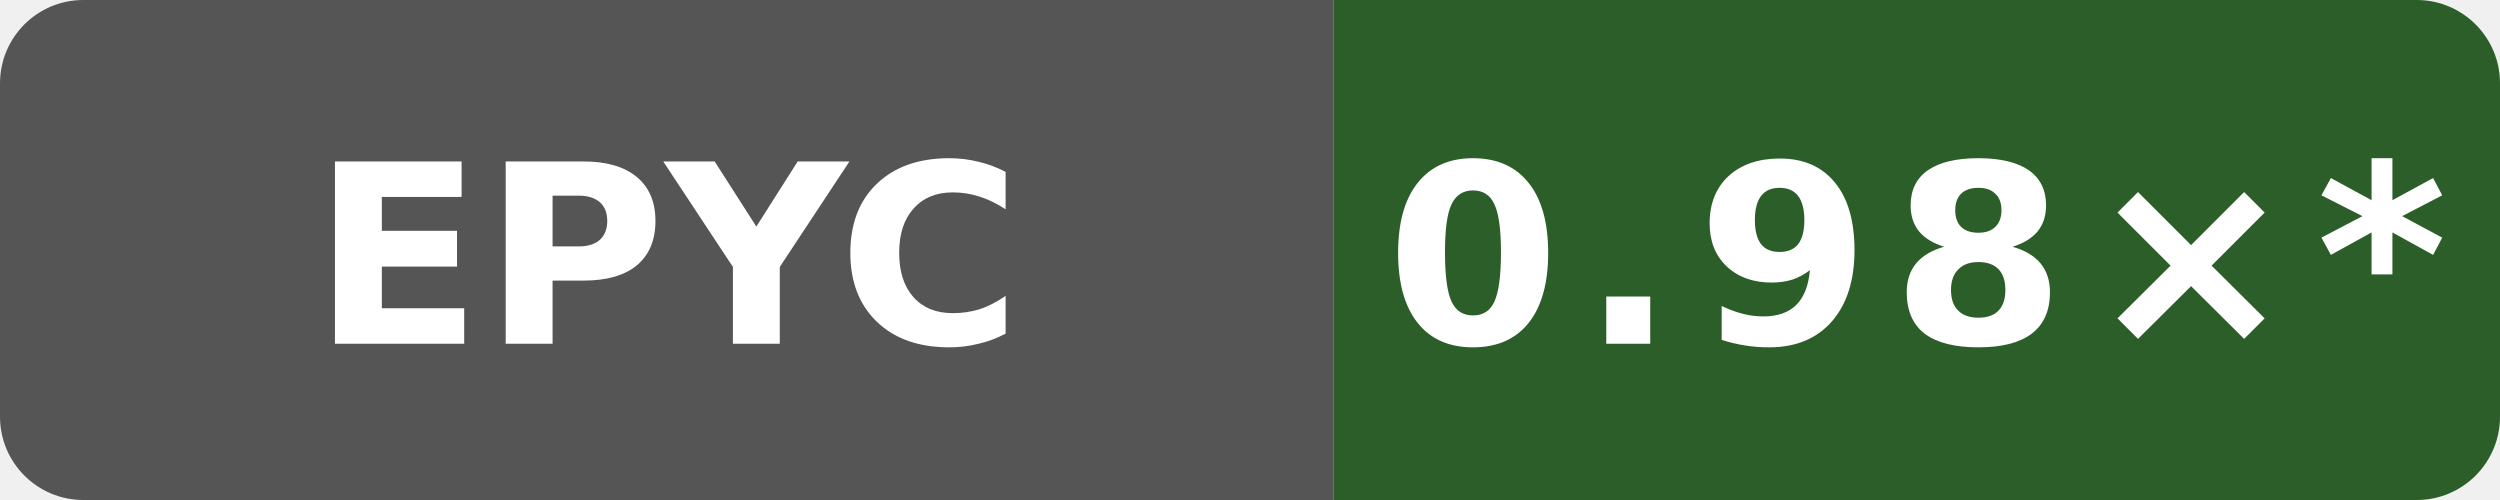
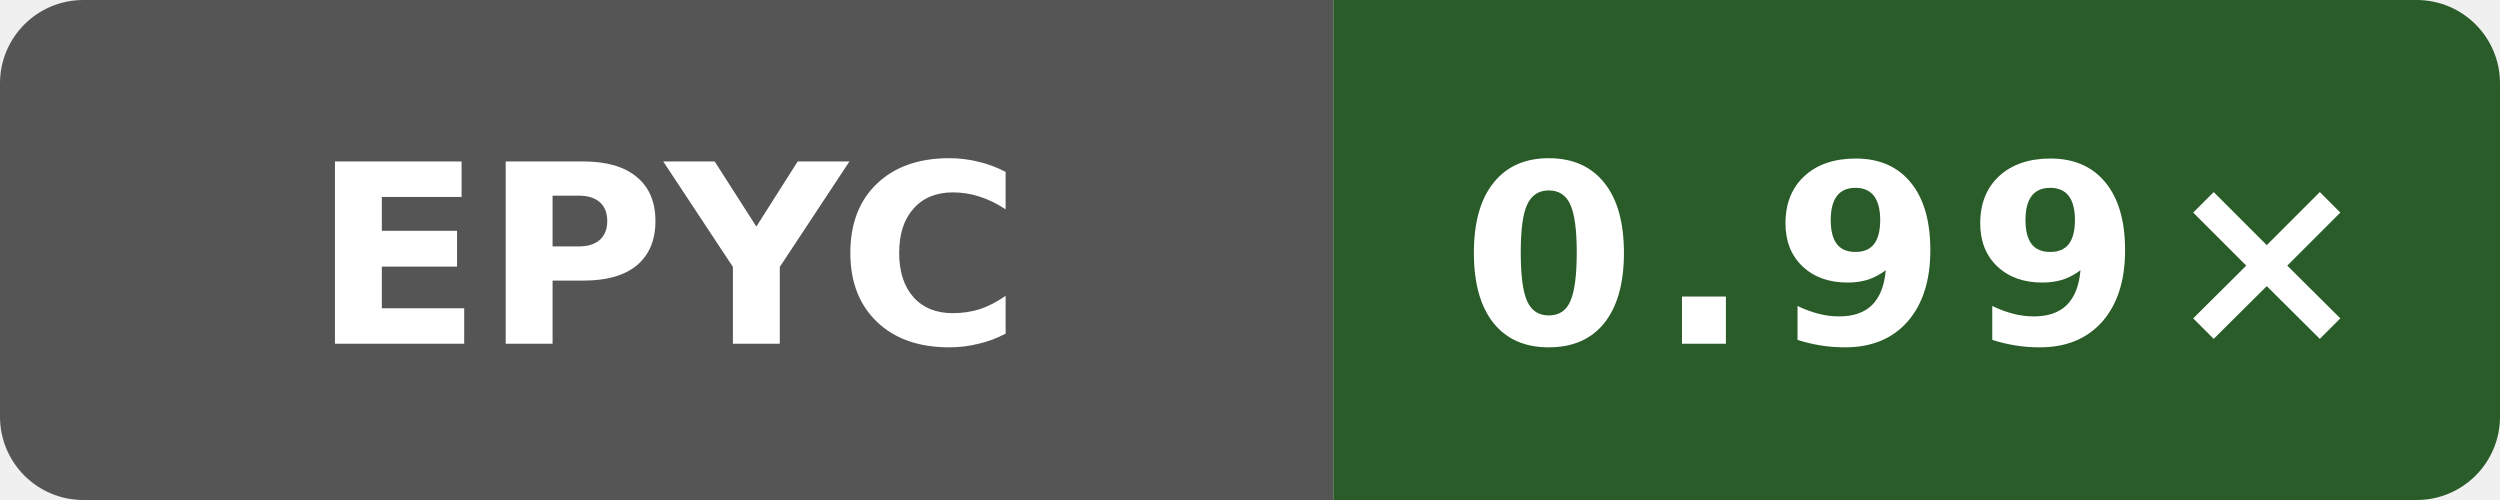
- <svg xmlns="http://www.w3.org/2000/svg" data-original-label="self-built speed vs gcc" data-original-message="0.98×" width="120" height="24" viewBox="0 0 120 24" role="img" aria-label="self-built speed vs gcc; AMD EPYC 9V74 80-Core Processor; measured 6ddc5326a8c4d8752e1d92ecedf5228df07a50e8; 19 commits behind main: 0.98×*">
+ <svg xmlns="http://www.w3.org/2000/svg" data-original-label="self-built speed vs gcc" data-original-message="0.99×" width="120" height="24" viewBox="0 0 120 24" role="img" aria-label="self-built speed vs gcc; AMD EPYC 7763 64-Core Processor; measured f14c300df24c805416e28f06d41b201a035b60c7; 0 commits behind main: 0.99×">
  <defs>
    <clipPath id="badge">
      <rect width="120" height="24" rx="4" />
    </clipPath>
  </defs>
  <g clip-path="url(#badge)">
    <rect width="64" height="24" fill="#555" />
-     <rect x="64" width="56" height="24" fill="#2c5e29" />
+     <rect x="64" width="56" height="24" fill="#295c29" />
  </g>
  <text x="32" y="16.5" fill="#fff" text-anchor="middle" font-family="Verdana,Geneva,DejaVu Sans,sans-serif" font-size="12" font-weight="700" textLength="31" lengthAdjust="spacingAndGlyphs">EPYC</text>
-   <text x="92" y="16.5" fill="#fff" text-anchor="middle" font-family="Verdana,Geneva,DejaVu Sans,sans-serif" font-size="12" font-weight="700" letter-spacing="1" textLength="44" lengthAdjust="spacingAndGlyphs">0.98×*</text>
+   <text x="92" y="16.5" fill="#fff" text-anchor="middle" font-family="Verdana,Geneva,DejaVu Sans,sans-serif" font-size="12" font-weight="700" letter-spacing="1" textLength="39" lengthAdjust="spacingAndGlyphs">0.99×</text>
</svg>
